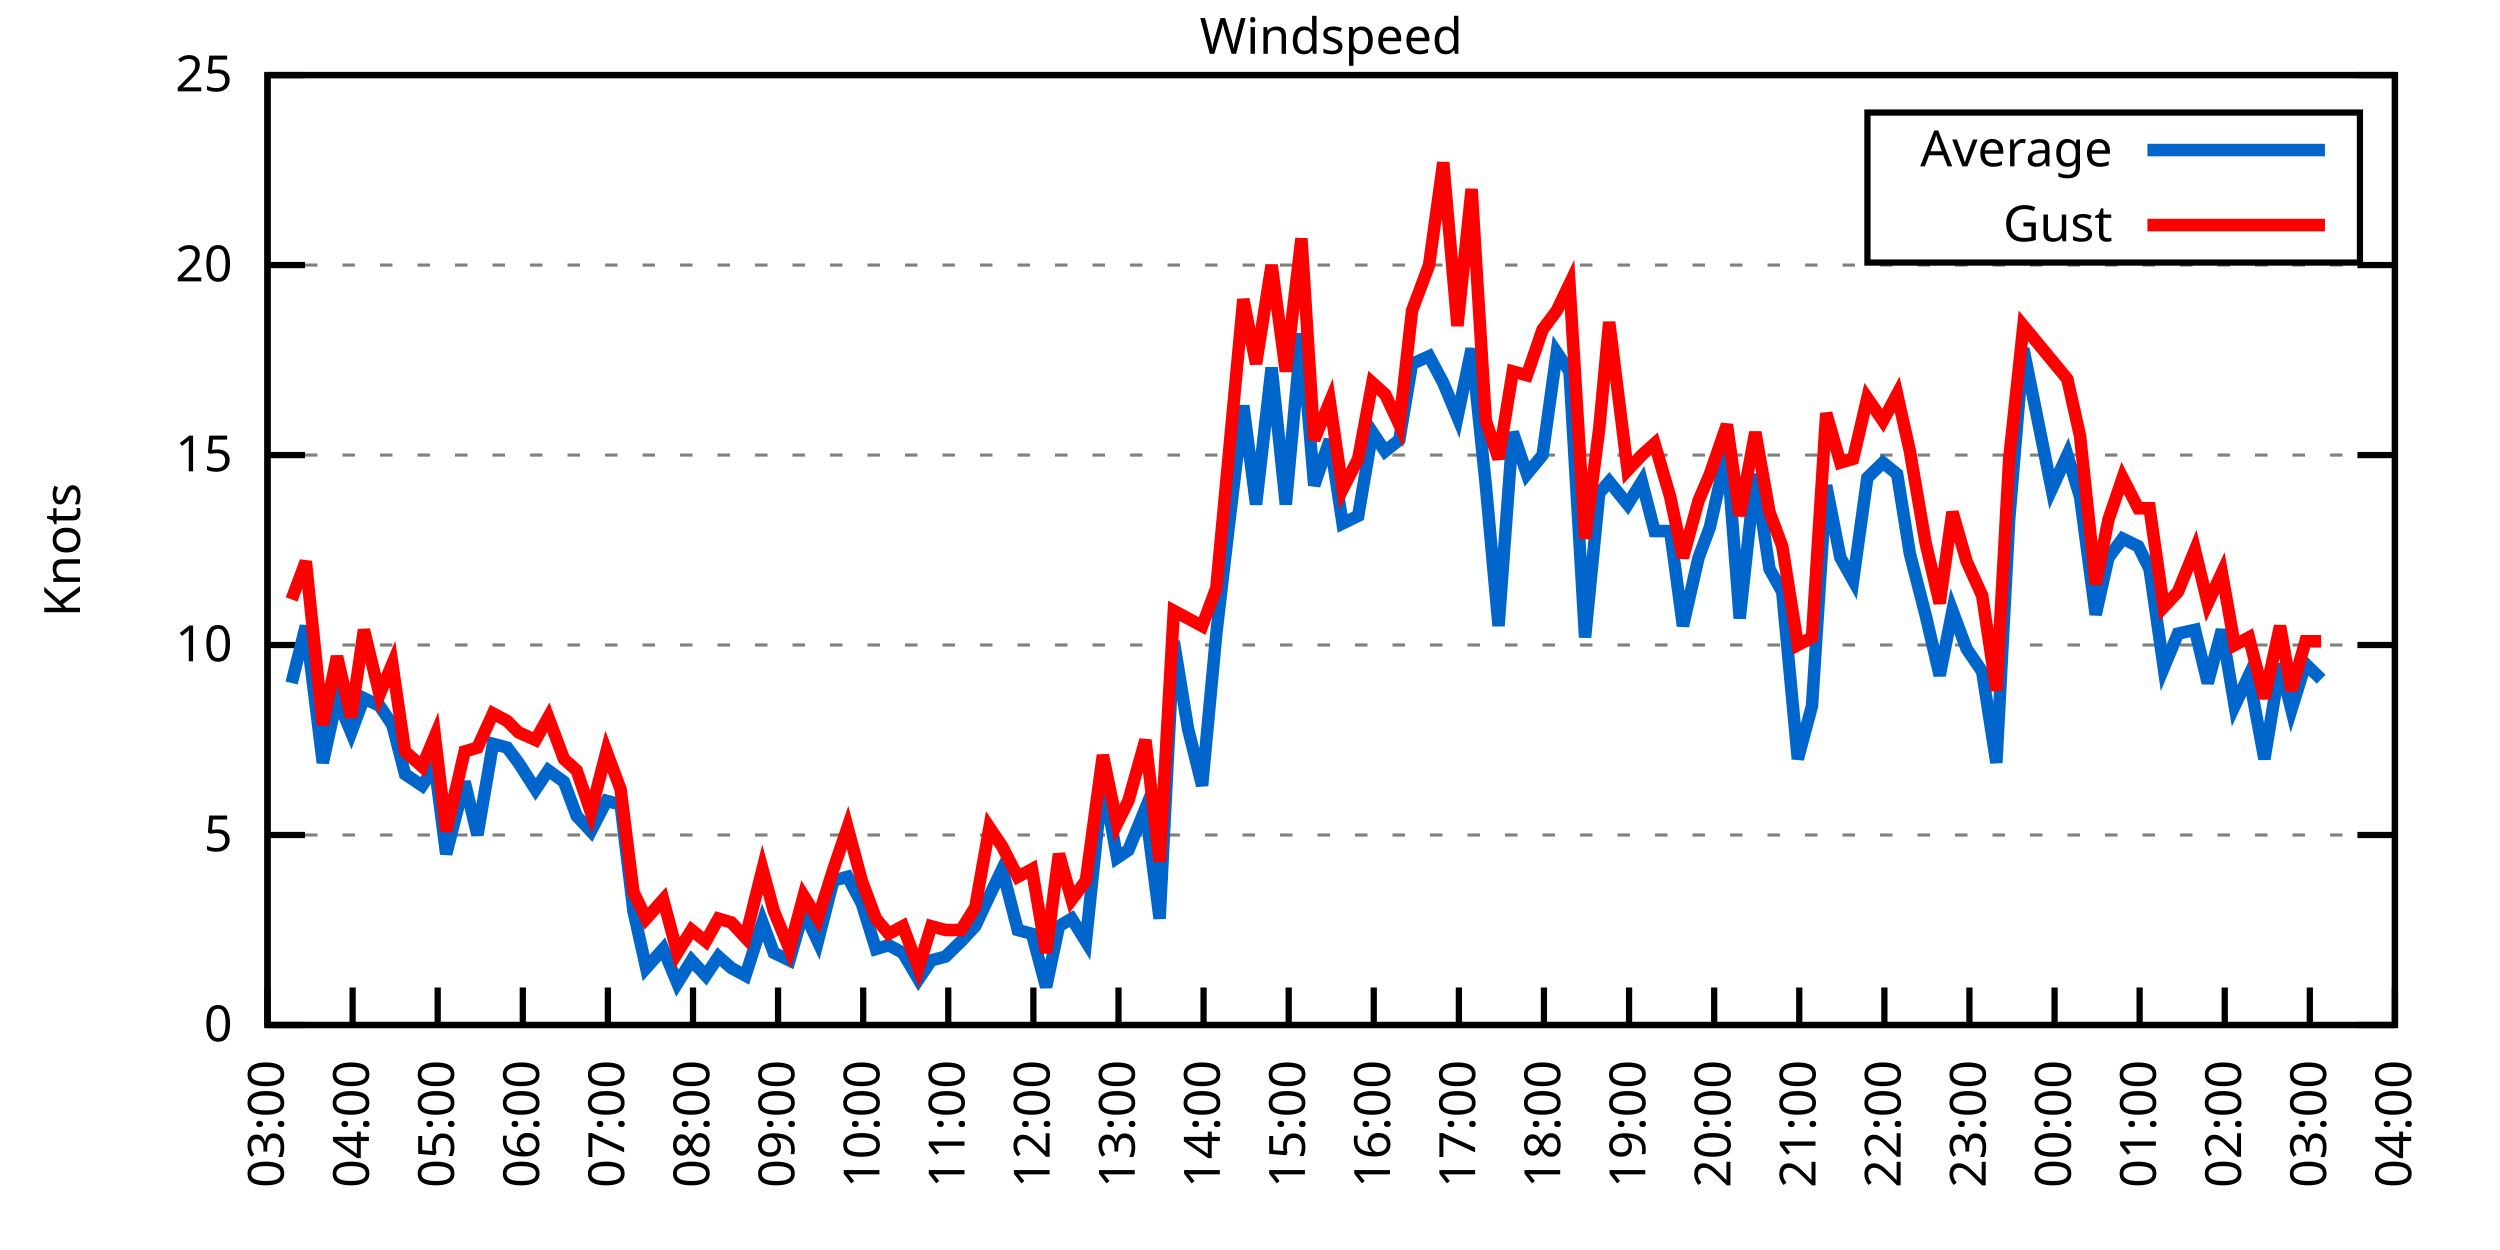
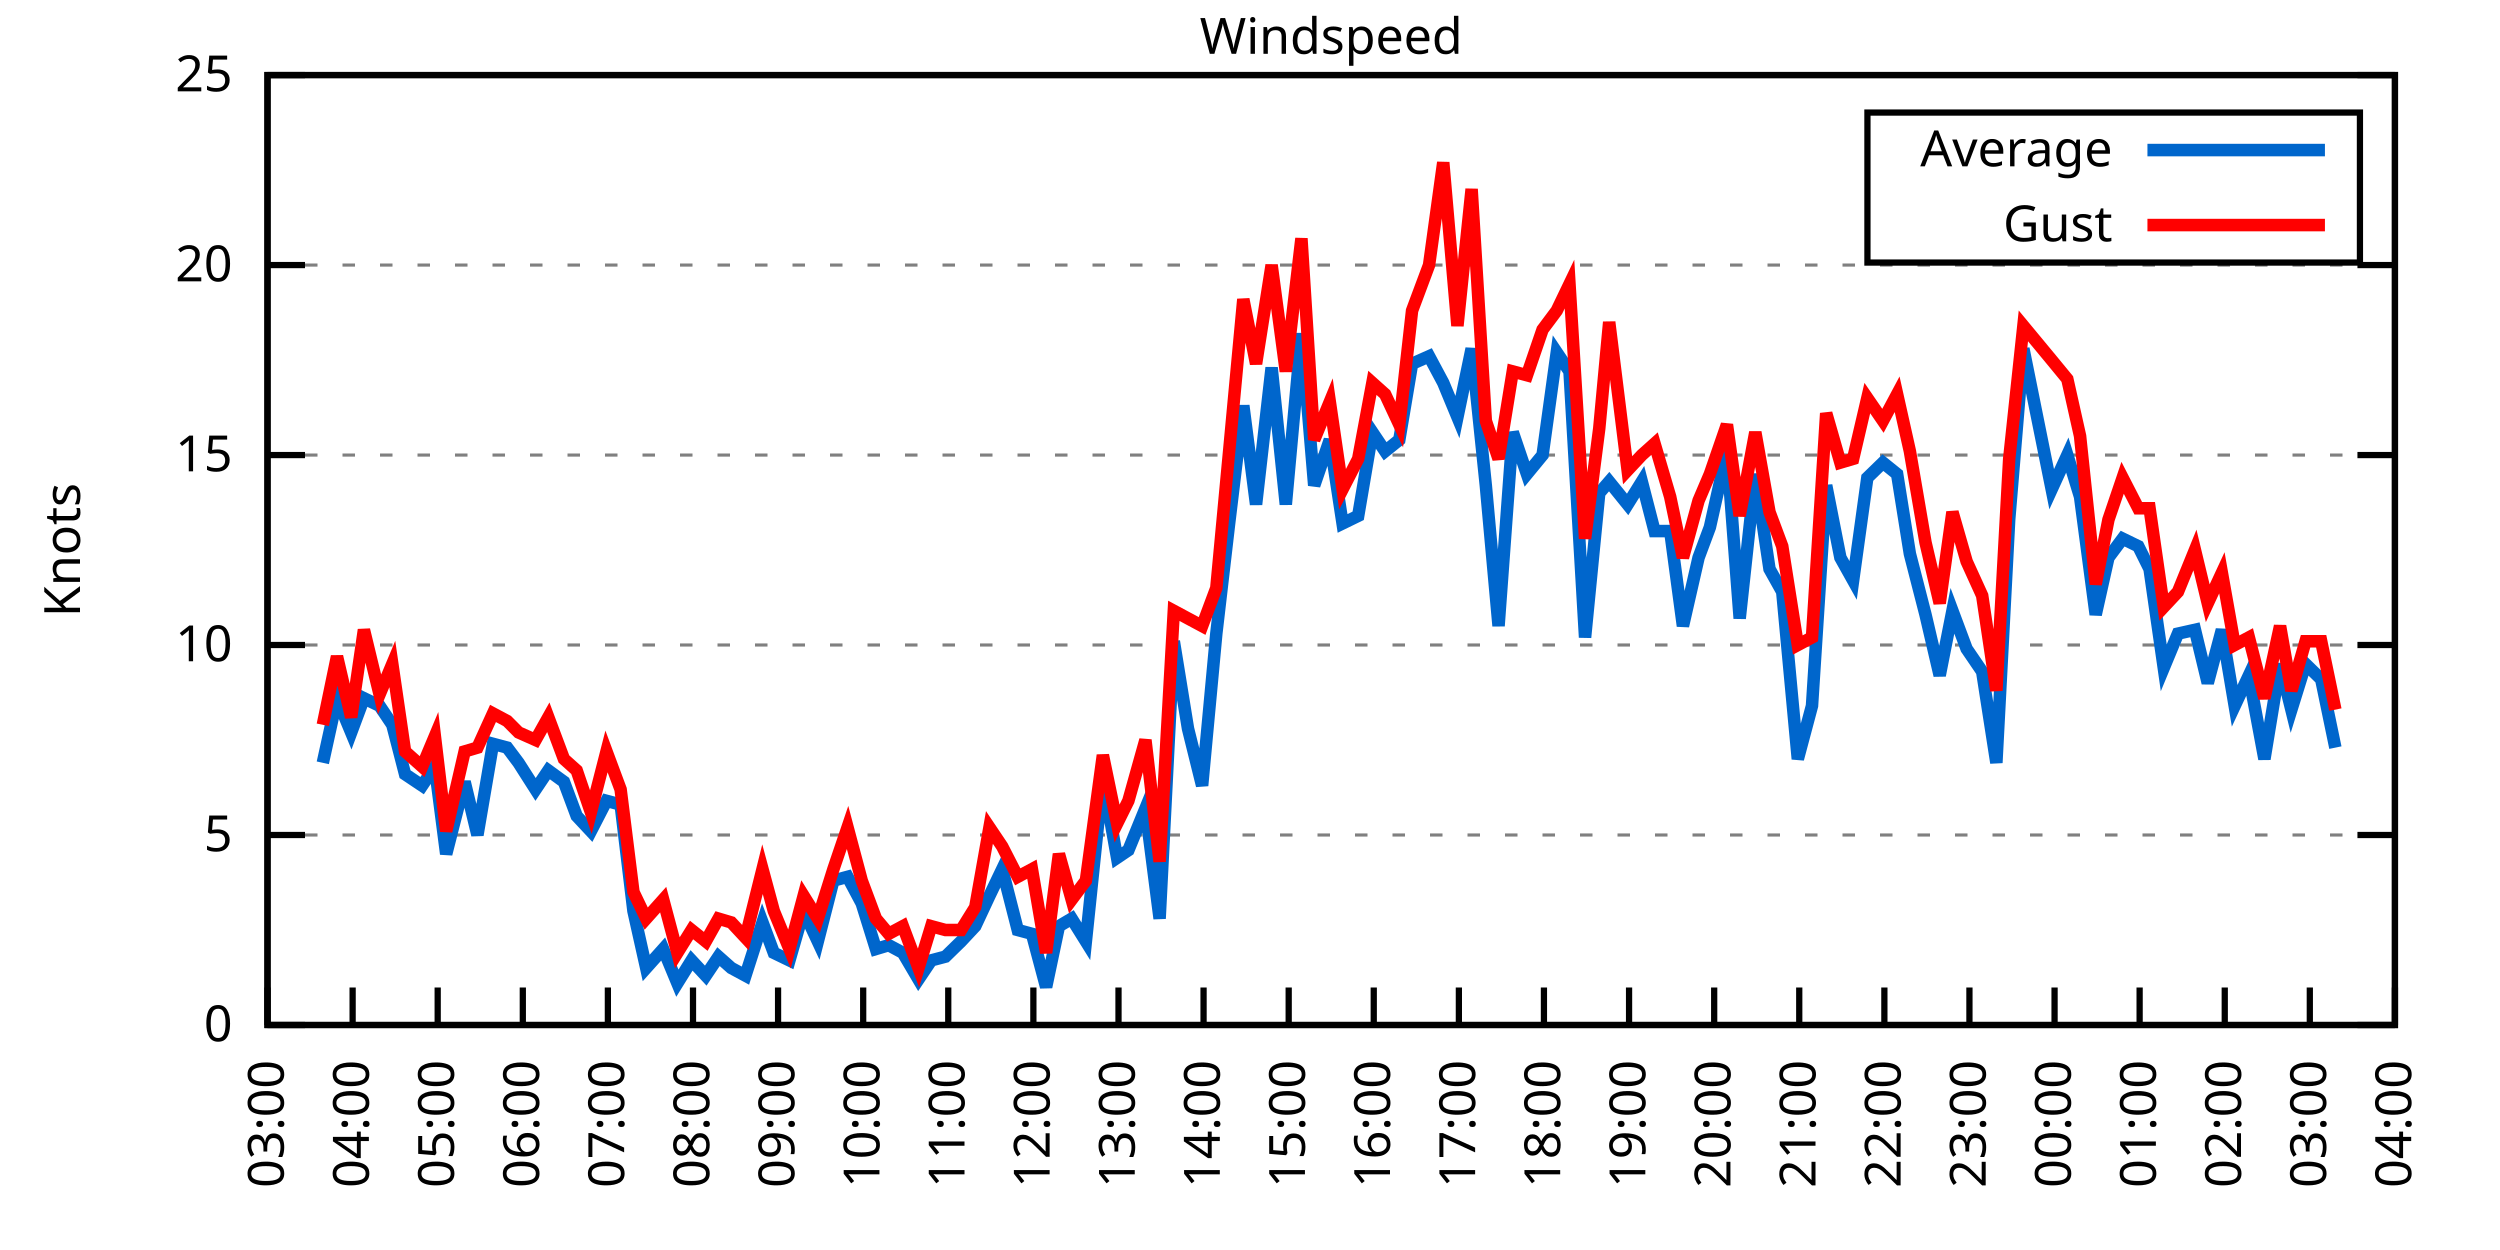
<svg xmlns="http://www.w3.org/2000/svg" xmlns:xlink="http://www.w3.org/1999/xlink" width="400" height="200" viewBox="0 0 400 200">
  <g id="gnuplot_canvas">
    <rect x="0" y="0" width="400" height="200" fill="none" />
    <defs>
      <circle id="gpDot" r="0.5" stroke-width="0.5" stroke="currentColor" />
      <path id="gpPt0" stroke-width="0.333" stroke="currentColor" d="M-1,0 h2 M0,-1 v2" />
      <path id="gpPt1" stroke-width="0.333" stroke="currentColor" d="M-1,-1 L1,1 M1,-1 L-1,1" />
      <path id="gpPt2" stroke-width="0.333" stroke="currentColor" d="M-1,0 L1,0 M0,-1 L0,1 M-1,-1 L1,1 M-1,1 L1,-1" />
      <rect id="gpPt3" stroke-width="0.333" stroke="currentColor" x="-1" y="-1" width="2" height="2" />
      <rect id="gpPt4" stroke-width="0.333" stroke="currentColor" fill="currentColor" x="-1" y="-1" width="2" height="2" />
      <circle id="gpPt5" stroke-width="0.333" stroke="currentColor" cx="0" cy="0" r="1" />
      <use xlink:href="#gpPt5" id="gpPt6" fill="currentColor" stroke="none" />
      <path id="gpPt7" stroke-width="0.333" stroke="currentColor" d="M0,-1.33 L-1.33,0.67 L1.33,0.67 z" />
      <use xlink:href="#gpPt7" id="gpPt8" fill="currentColor" stroke="none" />
      <use xlink:href="#gpPt7" id="gpPt9" stroke="currentColor" transform="rotate(180)" />
      <use xlink:href="#gpPt9" id="gpPt10" fill="currentColor" stroke="none" />
      <use xlink:href="#gpPt3" id="gpPt11" stroke="currentColor" transform="rotate(45)" />
      <use xlink:href="#gpPt11" id="gpPt12" fill="currentColor" stroke="none" />
      <path id="gpPt13" stroke-width="0.333" stroke="currentColor" d="M0,1.330 L1.265,0.411 L0.782,-1.067 L-0.782,-1.076 L-1.265,0.411 z" />
      <use xlink:href="#gpPt13" id="gpPt14" fill="currentColor" stroke="none" />
      <filter id="textbox" filterUnits="objectBoundingBox" x="0" y="0" height="1" width="1">
        <feFlood flood-color="white" flood-opacity="1" result="bgnd" />
        <feComposite in="SourceGraphic" in2="bgnd" operator="atop" />
      </filter>
      <filter id="greybox" filterUnits="objectBoundingBox" x="0" y="0" height="1" width="1">
        <feFlood flood-color="lightgrey" flood-opacity="1" result="grey" />
        <feComposite in="SourceGraphic" in2="grey" operator="atop" />
      </filter>
    </defs>
    <g fill="none" color="white" stroke="currentColor" stroke-width="1.00" stroke-linecap="butt" stroke-linejoin="miter">
</g>
    <g fill="none" color="black" stroke="currentColor" stroke-width="1.00" stroke-linecap="butt" stroke-linejoin="miter">
      <g stroke="none" shape-rendering="crispEdges">
        <polygon fill="rgb(255, 255, 255)" points="42.80,164.00 383.18,164.00 383.18,12.02 42.80,12.02 " />
      </g>
    </g>
    <g fill="none" color="black" stroke="currentColor" stroke-width="1.00" stroke-linecap="butt" stroke-linejoin="miter">
</g>
    <g fill="none" color="black" stroke="black" stroke-width="0.50" stroke-linecap="butt" stroke-linejoin="miter">
</g>
    <g fill="none" color="gray" stroke="currentColor" stroke-width="0.50" stroke-linecap="butt" stroke-linejoin="miter">
      <path stroke="gray" stroke-dasharray="2,4" class="gridline" d="M42.80,164.00 L383.19,164.00  " />
    </g>
    <g fill="none" color="gray" stroke="gray" stroke-width="1.00" stroke-linecap="butt" stroke-linejoin="miter">
</g>
    <g fill="none" color="black" stroke="currentColor" stroke-width="1.00" stroke-linecap="butt" stroke-linejoin="miter">
      <path stroke="black" d="M42.80,164.00 L48.80,164.00 M383.19,164.00 L377.19,164.00  " />
      <g transform="translate(37.20,166.60)" stroke="none" fill="black" font-family="Sans" font-size="8.00" text-anchor="end">
        <text>
          <tspan font-family="Sans"> 0</tspan>
        </text>
      </g>
    </g>
    <g fill="none" color="black" stroke="currentColor" stroke-width="1.00" stroke-linecap="butt" stroke-linejoin="miter">
</g>
    <g fill="none" color="black" stroke="black" stroke-width="0.50" stroke-linecap="butt" stroke-linejoin="miter">
</g>
    <g fill="none" color="gray" stroke="currentColor" stroke-width="0.50" stroke-linecap="butt" stroke-linejoin="miter">
      <path stroke="gray" stroke-dasharray="2,4" class="gridline" d="M42.80,133.60 L383.19,133.60  " />
    </g>
    <g fill="none" color="gray" stroke="gray" stroke-width="1.00" stroke-linecap="butt" stroke-linejoin="miter">
</g>
    <g fill="none" color="black" stroke="currentColor" stroke-width="1.00" stroke-linecap="butt" stroke-linejoin="miter">
      <path stroke="black" d="M42.80,133.60 L48.80,133.60 M383.19,133.60 L377.19,133.60  " />
      <g transform="translate(37.20,136.20)" stroke="none" fill="black" font-family="Sans" font-size="8.00" text-anchor="end">
        <text>
          <tspan font-family="Sans"> 5</tspan>
        </text>
      </g>
    </g>
    <g fill="none" color="black" stroke="currentColor" stroke-width="1.00" stroke-linecap="butt" stroke-linejoin="miter">
</g>
    <g fill="none" color="black" stroke="black" stroke-width="0.50" stroke-linecap="butt" stroke-linejoin="miter">
</g>
    <g fill="none" color="gray" stroke="currentColor" stroke-width="0.50" stroke-linecap="butt" stroke-linejoin="miter">
      <path stroke="gray" stroke-dasharray="2,4" class="gridline" d="M42.80,103.20 L383.19,103.20  " />
    </g>
    <g fill="none" color="gray" stroke="gray" stroke-width="1.00" stroke-linecap="butt" stroke-linejoin="miter">
</g>
    <g fill="none" color="black" stroke="currentColor" stroke-width="1.00" stroke-linecap="butt" stroke-linejoin="miter">
      <path stroke="black" d="M42.80,103.20 L48.80,103.20 M383.19,103.20 L377.19,103.20  " />
      <g transform="translate(37.20,105.80)" stroke="none" fill="black" font-family="Sans" font-size="8.00" text-anchor="end">
        <text>
          <tspan font-family="Sans"> 10</tspan>
        </text>
      </g>
    </g>
    <g fill="none" color="black" stroke="currentColor" stroke-width="1.00" stroke-linecap="butt" stroke-linejoin="miter">
</g>
    <g fill="none" color="black" stroke="black" stroke-width="0.50" stroke-linecap="butt" stroke-linejoin="miter">
</g>
    <g fill="none" color="gray" stroke="currentColor" stroke-width="0.50" stroke-linecap="butt" stroke-linejoin="miter">
      <path stroke="gray" stroke-dasharray="2,4" class="gridline" d="M42.80,72.81 L383.19,72.81  " />
    </g>
    <g fill="none" color="gray" stroke="gray" stroke-width="1.00" stroke-linecap="butt" stroke-linejoin="miter">
</g>
    <g fill="none" color="black" stroke="currentColor" stroke-width="1.00" stroke-linecap="butt" stroke-linejoin="miter">
      <path stroke="black" d="M42.80,72.81 L48.80,72.81 M383.19,72.81 L377.19,72.81  " />
      <g transform="translate(37.20,75.41)" stroke="none" fill="black" font-family="Sans" font-size="8.00" text-anchor="end">
        <text>
          <tspan font-family="Sans"> 15</tspan>
        </text>
      </g>
    </g>
    <g fill="none" color="black" stroke="currentColor" stroke-width="1.00" stroke-linecap="butt" stroke-linejoin="miter">
</g>
    <g fill="none" color="black" stroke="black" stroke-width="0.50" stroke-linecap="butt" stroke-linejoin="miter">
</g>
    <g fill="none" color="gray" stroke="currentColor" stroke-width="0.50" stroke-linecap="butt" stroke-linejoin="miter">
      <path stroke="gray" stroke-dasharray="2,4" class="gridline" d="M42.80,42.41 L383.19,42.41  " />
    </g>
    <g fill="none" color="gray" stroke="gray" stroke-width="1.00" stroke-linecap="butt" stroke-linejoin="miter">
</g>
    <g fill="none" color="black" stroke="currentColor" stroke-width="1.00" stroke-linecap="butt" stroke-linejoin="miter">
      <path stroke="black" d="M42.80,42.41 L48.80,42.41 M383.19,42.41 L377.19,42.41  " />
      <g transform="translate(37.20,45.01)" stroke="none" fill="black" font-family="Sans" font-size="8.00" text-anchor="end">
        <text>
          <tspan font-family="Sans"> 20</tspan>
        </text>
      </g>
    </g>
    <g fill="none" color="black" stroke="currentColor" stroke-width="1.00" stroke-linecap="butt" stroke-linejoin="miter">
</g>
    <g fill="none" color="black" stroke="black" stroke-width="0.50" stroke-linecap="butt" stroke-linejoin="miter">
</g>
    <g fill="none" color="gray" stroke="currentColor" stroke-width="0.50" stroke-linecap="butt" stroke-linejoin="miter">
      <path stroke="gray" stroke-dasharray="2,4" class="gridline" d="M42.80,12.01 L383.19,12.01  " />
    </g>
    <g fill="none" color="gray" stroke="gray" stroke-width="1.00" stroke-linecap="butt" stroke-linejoin="miter">
</g>
    <g fill="none" color="black" stroke="currentColor" stroke-width="1.00" stroke-linecap="butt" stroke-linejoin="miter">
      <path stroke="black" d="M42.80,12.01 L48.80,12.01 M383.19,12.01 L377.19,12.01  " />
      <g transform="translate(37.20,14.61)" stroke="none" fill="black" font-family="Sans" font-size="8.00" text-anchor="end">
        <text>
          <tspan font-family="Sans"> 25</tspan>
        </text>
      </g>
    </g>
    <g fill="none" color="black" stroke="currentColor" stroke-width="1.00" stroke-linecap="butt" stroke-linejoin="miter">
      <path stroke="black" d="M42.80,164.00 L42.80,158.00  " />
      <g transform="translate(45.40,169.60) rotate(270.00)" stroke="none" fill="black" font-family="Sans" font-size="8.00" text-anchor="end">
        <text>
          <tspan font-family="Sans">03:00</tspan>
        </text>
      </g>
    </g>
    <g fill="none" color="black" stroke="currentColor" stroke-width="1.00" stroke-linecap="butt" stroke-linejoin="miter">
      <path stroke="black" d="M56.42,164.00 L56.42,158.00  " />
      <g transform="translate(59.02,169.60) rotate(270.00)" stroke="none" fill="black" font-family="Sans" font-size="8.00" text-anchor="end">
        <text>
          <tspan font-family="Sans">04:00</tspan>
        </text>
      </g>
    </g>
    <g fill="none" color="black" stroke="currentColor" stroke-width="1.00" stroke-linecap="butt" stroke-linejoin="miter">
      <path stroke="black" d="M70.03,164.00 L70.03,158.00  " />
      <g transform="translate(72.63,169.60) rotate(270.00)" stroke="none" fill="black" font-family="Sans" font-size="8.00" text-anchor="end">
        <text>
          <tspan font-family="Sans">05:00</tspan>
        </text>
      </g>
    </g>
    <g fill="none" color="black" stroke="currentColor" stroke-width="1.00" stroke-linecap="butt" stroke-linejoin="miter">
      <path stroke="black" d="M83.65,164.00 L83.65,158.00  " />
      <g transform="translate(86.25,169.60) rotate(270.00)" stroke="none" fill="black" font-family="Sans" font-size="8.00" text-anchor="end">
        <text>
          <tspan font-family="Sans">06:00</tspan>
        </text>
      </g>
    </g>
    <g fill="none" color="black" stroke="currentColor" stroke-width="1.00" stroke-linecap="butt" stroke-linejoin="miter">
      <path stroke="black" d="M97.26,164.00 L97.26,158.00  " />
      <g transform="translate(99.86,169.60) rotate(270.00)" stroke="none" fill="black" font-family="Sans" font-size="8.00" text-anchor="end">
        <text>
          <tspan font-family="Sans">07:00</tspan>
        </text>
      </g>
    </g>
    <g fill="none" color="black" stroke="currentColor" stroke-width="1.00" stroke-linecap="butt" stroke-linejoin="miter">
      <path stroke="black" d="M110.88,164.00 L110.88,158.00  " />
      <g transform="translate(113.48,169.60) rotate(270.00)" stroke="none" fill="black" font-family="Sans" font-size="8.00" text-anchor="end">
        <text>
          <tspan font-family="Sans">08:00</tspan>
        </text>
      </g>
    </g>
    <g fill="none" color="black" stroke="currentColor" stroke-width="1.00" stroke-linecap="butt" stroke-linejoin="miter">
      <path stroke="black" d="M124.49,164.00 L124.49,158.00  " />
      <g transform="translate(127.09,169.60) rotate(270.00)" stroke="none" fill="black" font-family="Sans" font-size="8.00" text-anchor="end">
        <text>
          <tspan font-family="Sans">09:00</tspan>
        </text>
      </g>
    </g>
    <g fill="none" color="black" stroke="currentColor" stroke-width="1.00" stroke-linecap="butt" stroke-linejoin="miter">
      <path stroke="black" d="M138.11,164.00 L138.11,158.00  " />
      <g transform="translate(140.71,169.60) rotate(270.00)" stroke="none" fill="black" font-family="Sans" font-size="8.00" text-anchor="end">
        <text>
          <tspan font-family="Sans">10:00</tspan>
        </text>
      </g>
    </g>
    <g fill="none" color="black" stroke="currentColor" stroke-width="1.00" stroke-linecap="butt" stroke-linejoin="miter">
      <path stroke="black" d="M151.72,164.00 L151.72,158.00  " />
      <g transform="translate(154.32,169.60) rotate(270.00)" stroke="none" fill="black" font-family="Sans" font-size="8.00" text-anchor="end">
        <text>
          <tspan font-family="Sans">11:00</tspan>
        </text>
      </g>
    </g>
    <g fill="none" color="black" stroke="currentColor" stroke-width="1.00" stroke-linecap="butt" stroke-linejoin="miter">
      <path stroke="black" d="M165.34,164.00 L165.34,158.00  " />
      <g transform="translate(167.94,169.60) rotate(270.00)" stroke="none" fill="black" font-family="Sans" font-size="8.00" text-anchor="end">
        <text>
          <tspan font-family="Sans">12:00</tspan>
        </text>
      </g>
    </g>
    <g fill="none" color="black" stroke="currentColor" stroke-width="1.00" stroke-linecap="butt" stroke-linejoin="miter">
      <path stroke="black" d="M178.96,164.00 L178.96,158.00  " />
      <g transform="translate(181.56,169.60) rotate(270.00)" stroke="none" fill="black" font-family="Sans" font-size="8.00" text-anchor="end">
        <text>
          <tspan font-family="Sans">13:00</tspan>
        </text>
      </g>
    </g>
    <g fill="none" color="black" stroke="currentColor" stroke-width="1.00" stroke-linecap="butt" stroke-linejoin="miter">
      <path stroke="black" d="M192.57,164.00 L192.57,158.00  " />
      <g transform="translate(195.17,169.60) rotate(270.00)" stroke="none" fill="black" font-family="Sans" font-size="8.00" text-anchor="end">
        <text>
          <tspan font-family="Sans">14:00</tspan>
        </text>
      </g>
    </g>
    <g fill="none" color="black" stroke="currentColor" stroke-width="1.00" stroke-linecap="butt" stroke-linejoin="miter">
      <path stroke="black" d="M206.19,164.00 L206.19,158.00  " />
      <g transform="translate(208.79,169.60) rotate(270.00)" stroke="none" fill="black" font-family="Sans" font-size="8.00" text-anchor="end">
        <text>
          <tspan font-family="Sans">15:00</tspan>
        </text>
      </g>
    </g>
    <g fill="none" color="black" stroke="currentColor" stroke-width="1.00" stroke-linecap="butt" stroke-linejoin="miter">
      <path stroke="black" d="M219.80,164.00 L219.80,158.00  " />
      <g transform="translate(222.40,169.60) rotate(270.00)" stroke="none" fill="black" font-family="Sans" font-size="8.00" text-anchor="end">
        <text>
          <tspan font-family="Sans">16:00</tspan>
        </text>
      </g>
    </g>
    <g fill="none" color="black" stroke="currentColor" stroke-width="1.00" stroke-linecap="butt" stroke-linejoin="miter">
      <path stroke="black" d="M233.42,164.00 L233.42,158.00  " />
      <g transform="translate(236.02,169.60) rotate(270.00)" stroke="none" fill="black" font-family="Sans" font-size="8.00" text-anchor="end">
        <text>
          <tspan font-family="Sans">17:00</tspan>
        </text>
      </g>
    </g>
    <g fill="none" color="black" stroke="currentColor" stroke-width="1.00" stroke-linecap="butt" stroke-linejoin="miter">
      <path stroke="black" d="M247.03,164.00 L247.03,158.00  " />
      <g transform="translate(249.63,169.60) rotate(270.00)" stroke="none" fill="black" font-family="Sans" font-size="8.00" text-anchor="end">
        <text>
          <tspan font-family="Sans">18:00</tspan>
        </text>
      </g>
    </g>
    <g fill="none" color="black" stroke="currentColor" stroke-width="1.00" stroke-linecap="butt" stroke-linejoin="miter">
      <path stroke="black" d="M260.65,164.00 L260.65,158.00  " />
      <g transform="translate(263.25,169.60) rotate(270.00)" stroke="none" fill="black" font-family="Sans" font-size="8.00" text-anchor="end">
        <text>
          <tspan font-family="Sans">19:00</tspan>
        </text>
      </g>
    </g>
    <g fill="none" color="black" stroke="currentColor" stroke-width="1.00" stroke-linecap="butt" stroke-linejoin="miter">
      <path stroke="black" d="M274.27,164.00 L274.27,158.00  " />
      <g transform="translate(276.87,169.60) rotate(270.00)" stroke="none" fill="black" font-family="Sans" font-size="8.00" text-anchor="end">
        <text>
          <tspan font-family="Sans">20:00</tspan>
        </text>
      </g>
    </g>
    <g fill="none" color="black" stroke="currentColor" stroke-width="1.00" stroke-linecap="butt" stroke-linejoin="miter">
      <path stroke="black" d="M287.88,164.00 L287.88,158.00  " />
      <g transform="translate(290.48,169.60) rotate(270.00)" stroke="none" fill="black" font-family="Sans" font-size="8.00" text-anchor="end">
        <text>
          <tspan font-family="Sans">21:00</tspan>
        </text>
      </g>
    </g>
    <g fill="none" color="black" stroke="currentColor" stroke-width="1.00" stroke-linecap="butt" stroke-linejoin="miter">
      <path stroke="black" d="M301.50,164.00 L301.50,158.00  " />
      <g transform="translate(304.10,169.60) rotate(270.00)" stroke="none" fill="black" font-family="Sans" font-size="8.00" text-anchor="end">
        <text>
          <tspan font-family="Sans">22:00</tspan>
        </text>
      </g>
    </g>
    <g fill="none" color="black" stroke="currentColor" stroke-width="1.00" stroke-linecap="butt" stroke-linejoin="miter">
      <path stroke="black" d="M315.11,164.00 L315.11,158.00  " />
      <g transform="translate(317.71,169.60) rotate(270.00)" stroke="none" fill="black" font-family="Sans" font-size="8.00" text-anchor="end">
        <text>
          <tspan font-family="Sans">23:00</tspan>
        </text>
      </g>
    </g>
    <g fill="none" color="black" stroke="currentColor" stroke-width="1.00" stroke-linecap="butt" stroke-linejoin="miter">
      <path stroke="black" d="M328.73,164.00 L328.73,158.00  " />
      <g transform="translate(331.33,169.60) rotate(270.00)" stroke="none" fill="black" font-family="Sans" font-size="8.00" text-anchor="end">
        <text>
          <tspan font-family="Sans">00:00</tspan>
        </text>
      </g>
    </g>
    <g fill="none" color="black" stroke="currentColor" stroke-width="1.00" stroke-linecap="butt" stroke-linejoin="miter">
      <path stroke="black" d="M342.34,164.00 L342.34,158.00  " />
      <g transform="translate(344.94,169.60) rotate(270.00)" stroke="none" fill="black" font-family="Sans" font-size="8.00" text-anchor="end">
        <text>
          <tspan font-family="Sans">01:00</tspan>
        </text>
      </g>
    </g>
    <g fill="none" color="black" stroke="currentColor" stroke-width="1.00" stroke-linecap="butt" stroke-linejoin="miter">
      <path stroke="black" d="M355.96,164.00 L355.96,158.00  " />
      <g transform="translate(358.56,169.60) rotate(270.00)" stroke="none" fill="black" font-family="Sans" font-size="8.00" text-anchor="end">
        <text>
          <tspan font-family="Sans">02:00</tspan>
        </text>
      </g>
    </g>
    <g fill="none" color="black" stroke="currentColor" stroke-width="1.00" stroke-linecap="butt" stroke-linejoin="miter">
      <path stroke="black" d="M369.57,164.00 L369.57,158.00  " />
      <g transform="translate(372.17,169.60) rotate(270.00)" stroke="none" fill="black" font-family="Sans" font-size="8.00" text-anchor="end">
        <text>
          <tspan font-family="Sans">03:00</tspan>
        </text>
      </g>
    </g>
    <g fill="none" color="black" stroke="currentColor" stroke-width="1.00" stroke-linecap="butt" stroke-linejoin="miter">
      <path stroke="black" d="M383.19,164.00 L383.19,158.00  " />
      <g transform="translate(385.79,169.60) rotate(270.00)" stroke="none" fill="black" font-family="Sans" font-size="8.00" text-anchor="end">
        <text>
          <tspan font-family="Sans">04:00</tspan>
        </text>
      </g>
    </g>
    <g fill="none" color="black" stroke="currentColor" stroke-width="1.00" stroke-linecap="butt" stroke-linejoin="miter">
</g>
    <g fill="none" color="black" stroke="currentColor" stroke-width="1.00" stroke-linecap="butt" stroke-linejoin="miter">
      <path stroke="black" d="M42.80,12.01 L42.80,164.00 L383.19,164.00 L383.19,12.01 L42.80,12.01 Z  " />
    </g>
    <g fill="none" color="black" stroke="currentColor" stroke-width="1.00" stroke-linecap="butt" stroke-linejoin="miter">
</g>
    <g fill="none" color="black" stroke="currentColor" stroke-width="1.00" stroke-linecap="butt" stroke-linejoin="miter">
      <path stroke="black" d="M298.79,42.01 L298.79,18.01 L377.59,18.01 L377.59,42.01 L298.79,42.01 Z  " />
    </g>
    <g id="Windspeed_plot_1">
      <g fill="none" color="white" stroke="black" stroke-width="2.00" stroke-linecap="butt" stroke-linejoin="miter">
</g>
      <g fill="none" color="black" stroke="currentColor" stroke-width="2.00" stroke-linecap="butt" stroke-linejoin="miter">
        <g transform="translate(337.99,26.61)" stroke="none" fill="black" font-family="Sans" font-size="8.00" text-anchor="end">
          <text>
            <tspan font-family="Sans">Average</tspan>
          </text>
        </g>
      </g>
      <g fill="none" color="black" stroke="currentColor" stroke-width="2.00" stroke-linecap="butt" stroke-linejoin="miter">
-         <path stroke="rgb(  0, 102, 204)" d="M343.59,24.01 L371.99,24.01 M46.66,109.28 L48.93,100.16 L51.65,122.05 L53.92,111.72 L56.19,117.19 L58.23,111.72   L60.73,112.93 L62.77,115.97 L64.81,123.87 L67.54,125.70 L69.58,122.66 L71.39,136.64 L74.34,125.09 L76.39,133.60   L78.88,119.01 L81.15,119.62 L82.97,122.05 L85.69,126.31 L87.73,123.27 L90.23,125.09 L92.27,130.56 L94.54,132.99   L97.04,128.13 L99.30,128.74 L101.35,145.76 L103.39,154.88 L106.11,151.84 L108.38,157.31 L110.65,153.66 L112.92,156.10   L114.96,153.06 L117.01,154.88 L119.27,156.10 L122.00,147.59 L123.81,152.45 L126.31,153.66 L128.58,145.76 L130.85,150.62   L133.34,140.90 L135.61,140.29 L137.88,144.55 L140.15,151.84 L142.19,151.23 L144.46,152.45 L146.96,156.70 L149.00,153.66   L151.27,153.06 L153.77,150.62 L156.04,148.19 L158.31,143.33 L160.35,139.07 L162.84,148.80 L165.11,149.41 L167.38,157.92   L169.43,148.19 L171.47,146.98 L173.74,150.62 L176.46,124.48 L178.73,137.25 L180.54,136.03 L183.27,129.35 L185.54,146.98   L187.81,102.60 L190.08,116.58 L192.34,125.70 L194.61,101.38 L196.66,83.75 L198.93,64.90 L200.97,80.71 L203.46,58.82   L205.73,80.71 L208.23,53.35 L210.27,77.67 L212.77,70.37 L214.81,83.75 L217.31,82.53 L219.58,69.16 L221.62,72.20   L223.89,70.37 L225.93,58.21 L228.65,57.00 L230.92,61.25 L233.19,66.73 L235.46,55.78 L237.73,77.67 L239.77,100.16   L242.04,69.16 L244.31,75.85 L246.81,72.81 L249.08,56.39 L251.12,59.43 L253.61,101.99 L255.88,78.89 L257.47,77.06   L260.42,80.71 L262.69,77.06 L264.73,84.97 L267.23,84.97 L269.27,100.16 L271.77,89.22 L273.58,84.36 L276.31,72.20   L278.35,98.95 L280.85,75.85 L283.12,91.04 L285.16,94.69 L287.65,121.44 L289.92,112.93 L292.19,77.67 L294.46,89.22   L296.50,92.87 L298.77,76.45 L301.27,74.02 L303.54,75.85 L305.58,88.61 L308.08,98.34 L310.35,108.07 L312.39,97.73   L314.66,103.81 L317.15,107.46 L319.42,122.05 L321.47,83.14 L323.74,55.78 L328.27,78.28 L330.77,72.81 L332.81,79.49   L335.31,98.34 L337.35,89.22 L339.62,86.18 L342.12,87.40 L343.93,91.04 L346.20,106.85 L348.47,101.38 L351.19,100.77   L353.24,109.28 L355.50,100.77 L357.55,112.93 L359.82,108.07 L362.31,121.44 L364.81,106.24 L366.62,113.54 L368.89,106.24   L371.39,108.68  " />
+         <path stroke="rgb(  0, 102, 204)" d="M343.59,24.01 L371.99,24.01 M51.65,122.05 L53.92,111.72 L56.19,117.19 L58.23,111.72 L60.73,112.93 L62.77,115.97   L64.81,123.87 L67.54,125.70 L69.58,122.66 L71.39,136.64 L74.34,125.09 L76.39,133.60 L78.88,119.01 L81.15,119.62   L82.97,122.05 L85.69,126.31 L87.73,123.27 L90.23,125.09 L92.27,130.56 L94.54,132.99 L97.04,128.13 L99.30,128.74   L101.35,145.76 L103.39,154.88 L106.11,151.84 L108.38,157.31 L110.65,153.66 L112.92,156.10 L114.96,153.06 L117.01,154.88   L119.27,156.10 L122.00,147.59 L123.81,152.45 L126.31,153.66 L128.58,145.76 L130.85,150.62 L133.34,140.90 L135.61,140.29   L137.88,144.55 L140.15,151.84 L142.19,151.23 L144.46,152.45 L146.96,156.70 L149.00,153.66 L151.27,153.06 L153.77,150.62   L156.04,148.19 L158.31,143.33 L160.35,139.07 L162.84,148.80 L165.11,149.41 L167.38,157.92 L169.43,148.19 L171.47,146.98   L173.74,150.62 L176.46,124.48 L178.73,137.25 L180.54,136.03 L183.27,129.35 L185.54,146.98 L187.81,102.60 L190.08,116.58   L192.34,125.70 L194.61,101.38 L196.66,83.75 L198.93,64.90 L200.97,80.71 L203.46,58.82 L205.73,80.71 L208.23,53.35   L210.27,77.67 L212.77,70.37 L214.81,83.75 L217.31,82.53 L219.58,69.16 L221.62,72.20 L223.89,70.37 L225.93,58.21   L228.65,57.00 L230.92,61.25 L233.19,66.73 L235.46,55.78 L237.73,77.67 L239.77,100.16 L242.04,69.16 L244.31,75.85   L246.81,72.81 L249.08,56.39 L251.12,59.43 L253.61,101.99 L255.88,78.89 L257.47,77.06 L260.42,80.71 L262.69,77.06   L264.73,84.97 L267.23,84.97 L269.27,100.16 L271.77,89.22 L273.58,84.36 L276.31,72.20 L278.35,98.95 L280.85,75.85   L283.12,91.04 L285.16,94.69 L287.65,121.44 L289.92,112.93 L292.19,77.67 L294.46,89.22 L296.50,92.87 L298.77,76.45   L301.27,74.02 L303.54,75.85 L305.58,88.61 L308.08,98.34 L310.35,108.07 L312.39,97.73 L314.66,103.81 L317.15,107.46   L319.42,122.05 L321.47,83.14 L323.74,55.78 L328.27,78.28 L330.77,72.81 L332.81,79.49 L335.31,98.34 L337.35,89.22   L339.62,86.18 L342.12,87.40 L343.93,91.04 L346.20,106.85 L348.47,101.38 L351.19,100.77 L353.24,109.28 L355.50,100.77   L357.55,112.93 L359.82,108.07 L362.31,121.44 L364.81,106.24 L366.62,113.54 L368.89,106.24 L371.39,108.68 L373.66,119.62    " />
      </g>
    </g>
    <g id="Windspeed_plot_2">
      <g fill="none" color="black" stroke="currentColor" stroke-width="2.00" stroke-linecap="butt" stroke-linejoin="miter">
        <g transform="translate(337.99,38.61)" stroke="none" fill="black" font-family="Sans" font-size="8.00" text-anchor="end">
          <text>
            <tspan font-family="Sans">Gust</tspan>
          </text>
        </g>
      </g>
      <g fill="none" color="black" stroke="currentColor" stroke-width="2.00" stroke-linecap="butt" stroke-linejoin="miter">
-         <path stroke="rgb(255,   0,   0)" d="M343.59,36.01 L371.99,36.01 M46.66,95.91 L48.93,89.83 L51.65,115.97 L53.92,105.03 L56.19,114.76 L58.23,100.77   L60.73,111.11 L62.77,106.24 L64.81,120.23 L67.54,122.66 L69.58,117.80 L71.39,132.99 L74.34,120.23 L76.39,119.62   L78.88,114.15 L81.15,115.36 L82.97,117.19 L85.69,118.40 L87.73,114.76 L90.23,121.44 L92.27,123.27 L94.54,129.95   L97.04,120.23 L99.30,126.31 L101.35,142.72 L103.39,146.98 L106.11,143.94 L108.38,152.45 L110.65,148.80 L112.92,150.62   L114.96,146.98 L117.01,147.59 L119.27,150.02 L122.00,139.07 L123.81,145.76 L126.31,151.84 L128.58,143.33 L130.85,146.98   L133.34,139.07 L135.61,132.39 L137.88,140.90 L140.15,146.98 L142.19,149.41 L144.46,148.19 L146.96,154.88 L149.00,148.19   L151.27,148.80 L153.77,148.80 L156.04,145.15 L158.31,132.39 L160.35,135.43 L162.84,140.29 L165.11,139.07 L167.38,152.45   L169.43,136.64 L171.47,143.94 L173.74,140.90 L176.46,120.83 L178.73,131.78 L180.54,128.13 L183.27,118.40 L185.54,137.86   L187.81,97.73 L190.08,98.95 L192.34,100.16 L194.61,94.08 L196.66,72.20 L198.93,47.88 L200.97,58.21 L203.46,42.41   L205.73,59.43 L208.23,38.15 L210.27,70.37 L212.77,64.29 L214.81,78.28 L217.31,73.41 L219.58,61.25 L221.62,63.08   L223.89,67.94 L225.93,49.70 L228.65,42.41 L230.92,25.99 L233.19,52.14 L235.46,30.25 L237.73,67.33 L239.77,73.41   L242.04,59.43 L244.31,60.04 L246.81,52.74 L249.08,49.70 L251.12,45.45 L253.61,86.18 L255.88,68.55 L257.47,51.53   L260.42,75.24 L262.69,72.81 L264.73,70.98 L267.23,79.49 L269.27,89.22 L271.77,80.10 L273.58,75.85 L276.31,67.94   L278.35,82.53 L280.85,69.16 L283.12,81.93 L285.16,87.40 L287.65,103.20 L289.92,101.99 L292.19,66.12 L294.46,74.02   L296.50,73.41 L298.77,63.69 L301.27,67.33 L303.54,63.08 L305.58,72.20 L308.08,86.79 L310.35,96.52 L312.39,81.93   L314.66,89.83 L317.15,95.30 L319.42,110.50 L321.47,73.41 L323.74,52.14 L328.27,57.61 L330.77,60.65 L332.81,69.77   L335.31,93.48 L337.35,83.14 L339.62,76.45 L342.12,81.32 L343.93,81.32 L346.20,97.12 L348.47,94.69 L351.19,88.00   L353.24,96.52 L355.50,91.65 L357.55,103.20 L359.82,101.99 L362.31,111.72 L364.81,100.16 L366.62,110.50 L368.89,102.60   L371.39,102.60  " />
+         <path stroke="rgb(255,   0,   0)" d="M343.59,36.01 L371.99,36.01 M51.65,115.97 L53.92,105.03 L56.19,114.76 L58.23,100.77 L60.73,111.11 L62.77,106.24   L64.81,120.23 L67.54,122.66 L69.58,117.80 L71.39,132.99 L74.34,120.23 L76.39,119.62 L78.88,114.15 L81.15,115.36   L82.97,117.19 L85.69,118.40 L87.73,114.76 L90.23,121.44 L92.27,123.27 L94.54,129.95 L97.04,120.23 L99.30,126.31   L101.35,142.72 L103.39,146.98 L106.11,143.94 L108.38,152.45 L110.65,148.80 L112.92,150.62 L114.96,146.98 L117.01,147.59   L119.27,150.02 L122.00,139.07 L123.81,145.76 L126.31,151.84 L128.58,143.33 L130.85,146.98 L133.34,139.07 L135.61,132.39   L137.88,140.90 L140.15,146.98 L142.19,149.41 L144.46,148.19 L146.96,154.88 L149.00,148.19 L151.27,148.80 L153.77,148.80   L156.04,145.15 L158.31,132.39 L160.35,135.43 L162.84,140.29 L165.11,139.07 L167.38,152.45 L169.43,136.64 L171.47,143.94   L173.74,140.90 L176.46,120.83 L178.73,131.78 L180.54,128.13 L183.27,118.40 L185.54,137.86 L187.81,97.73 L190.08,98.95   L192.34,100.16 L194.61,94.08 L196.66,72.20 L198.93,47.88 L200.97,58.21 L203.46,42.41 L205.73,59.43 L208.23,38.15   L210.27,70.37 L212.77,64.29 L214.81,78.28 L217.31,73.41 L219.58,61.25 L221.62,63.08 L223.89,67.94 L225.93,49.70   L228.65,42.41 L230.92,25.99 L233.19,52.14 L235.46,30.25 L237.73,67.33 L239.77,73.41 L242.04,59.43 L244.31,60.04   L246.81,52.74 L249.08,49.70 L251.12,45.45 L253.61,86.18 L255.88,68.55 L257.47,51.53 L260.42,75.24 L262.69,72.81   L264.73,70.98 L267.23,79.49 L269.27,89.22 L271.77,80.10 L273.58,75.85 L276.31,67.94 L278.35,82.53 L280.85,69.16   L283.12,81.93 L285.16,87.40 L287.65,103.20 L289.92,101.99 L292.19,66.12 L294.46,74.02 L296.50,73.41 L298.77,63.69   L301.27,67.33 L303.54,63.08 L305.58,72.20 L308.08,86.79 L310.35,96.52 L312.39,81.93 L314.66,89.83 L317.15,95.30   L319.42,110.50 L321.47,73.41 L323.74,52.14 L328.27,57.61 L330.77,60.65 L332.81,69.77 L335.31,93.48 L337.35,83.14   L339.62,76.45 L342.12,81.32 L343.93,81.32 L346.20,97.12 L348.47,94.69 L351.19,88.00 L353.24,96.52 L355.50,91.65   L357.55,103.20 L359.82,101.99 L362.31,111.72 L364.81,100.16 L366.62,110.50 L368.89,102.60 L371.39,102.60 L373.66,113.54    " />
      </g>
    </g>
    <g fill="none" color="black" stroke="currentColor" stroke-width="2.00" stroke-linecap="butt" stroke-linejoin="miter">
</g>
    <g fill="none" color="black" stroke="black" stroke-width="1.00" stroke-linecap="butt" stroke-linejoin="miter">
</g>
    <g fill="none" color="black" stroke="currentColor" stroke-width="1.00" stroke-linecap="butt" stroke-linejoin="miter">
      <path stroke="black" d="M42.80,12.01 L42.80,164.00 L383.19,164.00 L383.19,12.01 L42.80,12.01 Z  " />
      <g transform="translate(12.80,88.01) rotate(270.00)" stroke="none" fill="black" font-family="Sans" font-size="8.00" text-anchor="middle">
        <text>
          <tspan font-family="Sans">Knots</tspan>
        </text>
      </g>
    </g>
    <g fill="none" color="black" stroke="currentColor" stroke-width="1.00" stroke-linecap="butt" stroke-linejoin="miter">
</g>
    <g fill="none" color="black" stroke="currentColor" stroke-width="1.00" stroke-linecap="butt" stroke-linejoin="miter">
      <g transform="translate(212.99,8.61)" stroke="none" fill="black" font-family="Sans" font-size="8.00" text-anchor="middle">
        <text>
          <tspan font-family="Sans">Windspeed</tspan>
        </text>
      </g>
    </g>
    <g fill="none" color="black" stroke="currentColor" stroke-width="1.00" stroke-linecap="butt" stroke-linejoin="miter">
</g>
  </g>
</svg>
